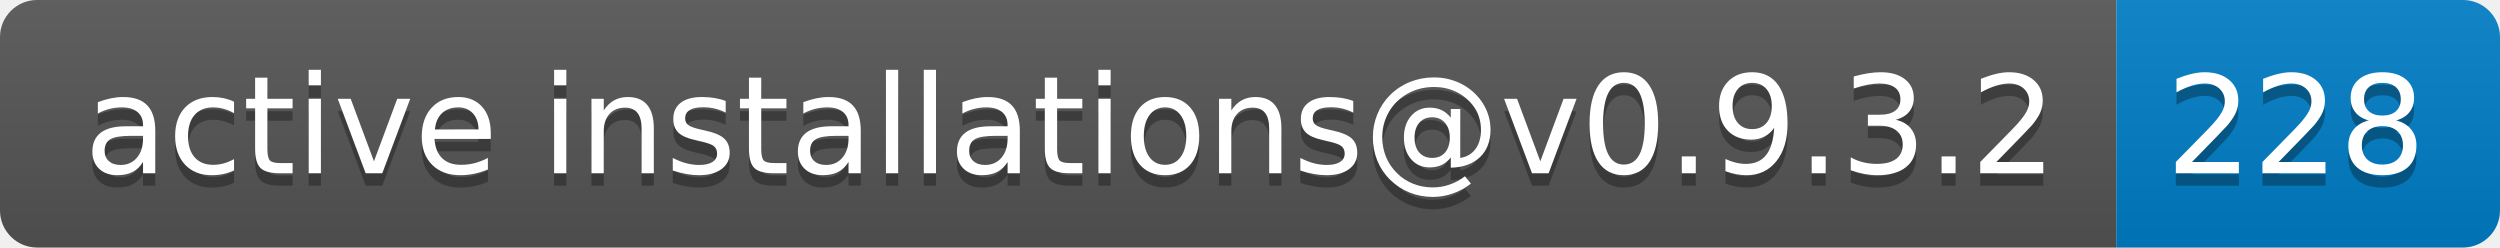
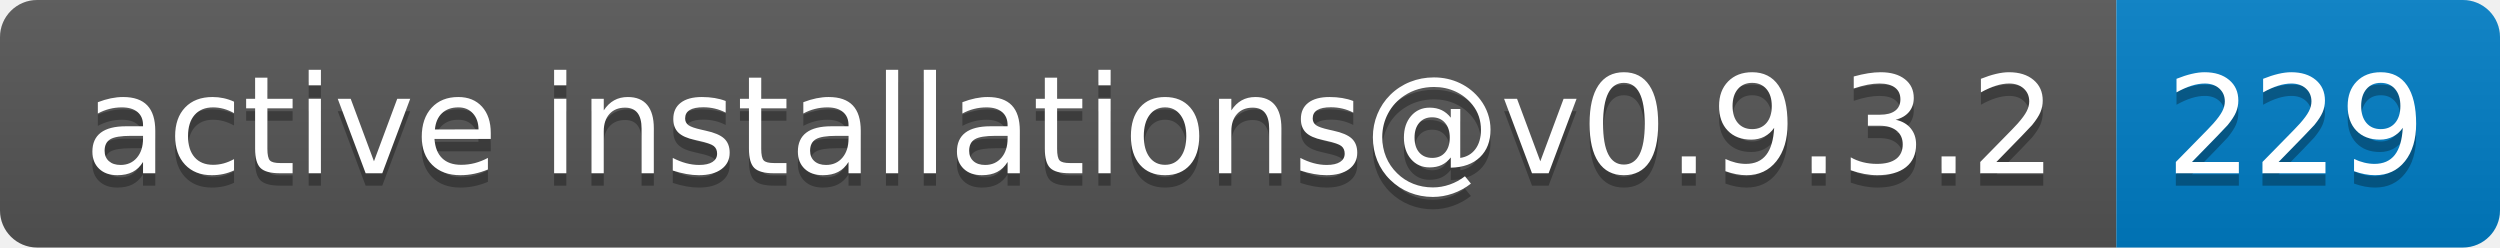
- <svg xmlns="http://www.w3.org/2000/svg" width="202" height="20" role="img" aria-label="active installations@v0.9.3.2: 228">
+ <svg xmlns="http://www.w3.org/2000/svg" width="202" height="20" role="img" aria-label="active installations@v0.9.3.2: 229">
  <linearGradient id="s" x2="0" y2="100%">
    <stop offset="0" stop-color="#bbb" stop-opacity=".1" />
    <stop offset="1" stop-opacity=".1" />
  </linearGradient>
  <clipPath id="r">
    <rect width="202" height="20" rx="3" fill="#fff" />
  </clipPath>
  <g clip-path="url(#r)">
    <rect width="171" height="20" fill="#555" />
    <rect x="171" width="31" height="20" fill="#007ec6" />
    <rect width="202" height="20" fill="url(#s)" />
  </g>
  <g fill="#fff" text-anchor="middle" font-family="Verdana,Geneva,DejaVu Sans,sans-serif" text-rendering="geometricPrecision" font-size="110">
    <text aria-hidden="true" x="865" y="150" fill="#010101" fill-opacity=".3" transform="scale(.1)" textLength="1610">active installations@v0.9.3.2</text>
    <text x="865" y="140" transform="scale(.1)" fill="#fff" textLength="1610">active installations@v0.9.3.2</text>
-     <text aria-hidden="true" x="1855" y="150" fill="#010101" fill-opacity=".3" transform="scale(.1)" textLength="210">228</text>
-     <text x="1855" y="140" transform="scale(.1)" fill="#fff" textLength="210">228</text>
+     <text aria-hidden="true" x="1855" y="150" fill="#010101" fill-opacity=".3" transform="scale(.1)" textLength="210">229</text>
+     <text x="1855" y="140" transform="scale(.1)" fill="#fff" textLength="210">229</text>
  </g>
</svg>
